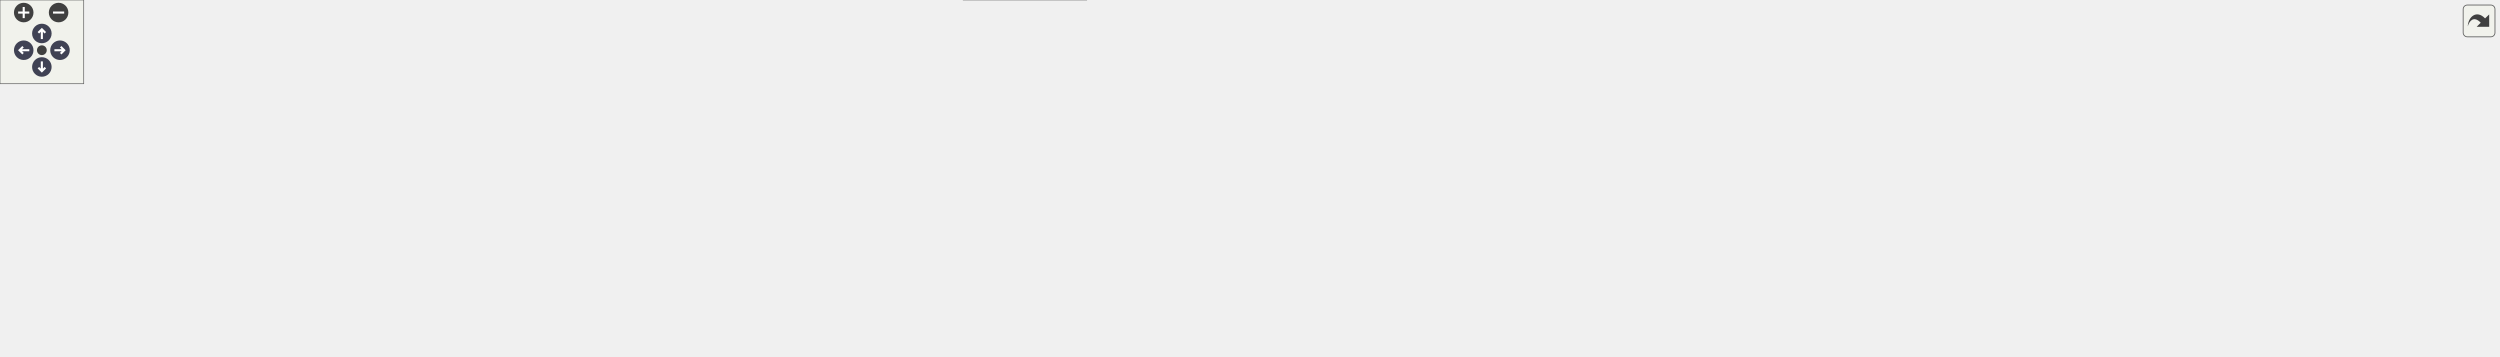
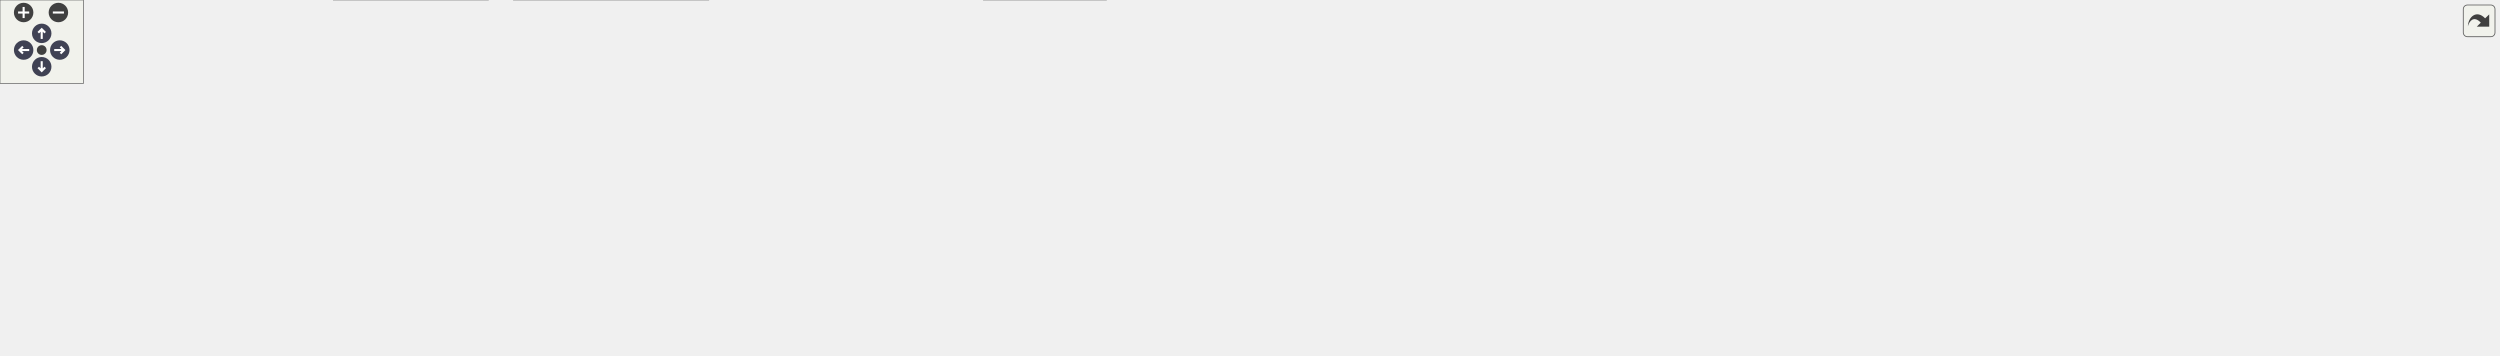
<svg xmlns="http://www.w3.org/2000/svg" xmlns:xlink="http://www.w3.org/1999/xlink" id="main" version="1.1" xml:space="preserve">
  <style type="text/css">
.node, .edge {opacity: 0.7;}
.node.selected, .edge.selected {opacity: 1;}
.edge:hover path { stroke: red; }
.edge:hover polygon { stroke: red; fill: red; }
</style>
  <defs>
    <circle id="rim" cx="0" cy="0" r="7" />
    <circle id="rim2" cx="0" cy="0" r="3.5" />
    <g id="zoomPlus">
      <use xlink:href="#rim" fill="#404040">
        <set attributeName="fill" to="#808080" begin="zoomplus.mouseover" end="zoomplus.mouseout" />
      </use>
      <path d="M-4,0h8M0,-4v8" fill="none" stroke="white" stroke-width="1.5" pointer-events="none" />
    </g>
    <g id="zoomMin">
      <use xlink:href="#rim" fill="#404040">
        <set attributeName="fill" to="#808080" begin="zoomminus.mouseover" end="zoomminus.mouseout" />
      </use>
      <path d="M-4,0h8" fill="none" stroke="white" stroke-width="1.5" pointer-events="none" />
    </g>
    <g id="arrowUp" transform="translate(30 24)">
      <use xlink:href="#rim" />
      <path pointer-events="none" fill="none" stroke="white" stroke-width="1.5" d="M0,-3.0v7 M-2.5,-0.5L0,-3.0L2.5,-0.5" />
    </g>
    <g id="arrowRight" transform="rotate(90) translate(36 -43)">
      <use xlink:href="#rim" />
      <path pointer-events="none" fill="none" stroke="white" stroke-width="1.5" d="M0,-3.0v7 M-2.5,-0.5L0,-3.0L2.5,-0.5" />
    </g>
    <g id="arrowDown" transform="rotate(180) translate(-30 -48)">
      <use xlink:href="#rim" />
      <path pointer-events="none" fill="none" stroke="white" stroke-width="1.5" d="M0,-3.0v7 M-2.5,-0.5L0,-3.0L2.5,-0.5" />
    </g>
    <g id="arrowLeft" transform="rotate(270) translate(-36 17)">
      <use xlink:href="#rim" />
      <path pointer-events="none" fill="none" stroke="white" stroke-width="1.5" d="M0,-3.0v7 M-2.5,-0.5L0,-3.0L2.5,-0.5" />
    </g>
    <g id="resetDef">
      <use xlink:href="#rim2" fill="#404040">
        <set attributeName="fill" to="#808080" begin="reset.mouseover" end="reset.mouseout" />
      </use>
    </g>
  </defs>
  <svg id="graph" class="graph">
    <g id="viewport">
      <g id="Node000001" class="node">
        <g id="a_Node000001">
          <a xlink:title=" ">
-             <polygon fill="#999999" stroke="#666666" points="1326.13,-195 1183.13,-195 1183.13,-165 1326.13,-165 1326.13,-195" />
-             <text text-anchor="start" x="1191.13" y="-183" font-family="Malgun Gothic" font-size="10.00">Source/Onepiece/Prop</text>
-             <text text-anchor="middle" x="1254.63" y="-172" font-family="Malgun Gothic" font-size="10.00">/Private/ConveyorBelt.cpp</text>
+             <polygon fill="#999999" stroke="#666666" points="1332,-195 1189,-195 1189,-165 1332,-165 1332,-195" />
+             <text text-anchor="start" x="1197" y="-183" font-family="Malgun Gothic" font-size="10.00">Source/Onepiece/Prop</text>
+             <text text-anchor="middle" x="1260.5" y="-172" font-family="Malgun Gothic" font-size="10.00">/Private/ConveyorBelt.cpp</text>
          </a>
        </g>
      </g>
      <g id="Node000002" class="node">
        <g id="a_Node000002">
          <a xlink:href="ConveyorBelt_8h.html" target="_top" xlink:title=" ">
-             <polygon fill="white" stroke="#666666" points="1300.63,-129 1208.63,-129 1208.63,-110 1300.63,-110 1300.63,-129" />
-             <text text-anchor="middle" x="1254.63" y="-117" font-family="Malgun Gothic" font-size="10.00">ConveyorBelt.h</text>
+             <polygon fill="white" stroke="#666666" points="1306.5,-129 1214.5,-129 1214.5,-110 1306.5,-110 1306.5,-129" />
+             <text text-anchor="middle" x="1260.5" y="-117" font-family="Malgun Gothic" font-size="10.00">ConveyorBelt.h</text>
          </a>
        </g>
      </g>
      <g id="edge1_Node000001_Node000002" class="edge">
        <g id="a_edge1_Node000001_Node000002">
          <a xlink:title=" ">
-             <path fill="none" stroke="#63b8ff" d="M1254.63,-164.84C1254.63,-157.21 1254.63,-147.7 1254.63,-139.45" />
-             <polygon fill="#63b8ff" stroke="#63b8ff" points="1258.13,-139.27 1254.63,-129.27 1251.13,-139.27 1258.13,-139.27" />
+             <path fill="none" stroke="#63b8ff" d="M1260.5,-164.84C1260.5,-157.21 1260.5,-147.7 1260.5,-139.45" />
+             <polygon fill="#63b8ff" stroke="#63b8ff" points="1264,-139.27 1260.5,-129.27 1257,-139.27 1264,-139.27" />
          </a>
        </g>
      </g>
      <g id="Node000006" class="node">
        <g id="a_Node000006">
          <a xlink:href="ANPCBase_8h.html" target="_top" xlink:title=" ">
-             <polygon fill="white" stroke="#666666" points="202.13,-129 125.13,-129 125.13,-110 202.13,-110 202.13,-129" />
-             <text text-anchor="middle" x="163.63" y="-117" font-family="Malgun Gothic" font-size="10.00">ANPCBase.h</text>
+             <polygon fill="white" stroke="#666666" points="370,-129 293,-129 293,-110 370,-110 370,-129" />
+             <text text-anchor="middle" x="331.5" y="-117" font-family="Malgun Gothic" font-size="10.00">ANPCBase.h</text>
          </a>
        </g>
      </g>
      <g id="edge5_Node000001_Node000006" class="edge">
        <g id="a_edge5_Node000001_Node000006">
          <a xlink:title=" ">
-             <path fill="none" stroke="#63b8ff" d="M1183.05,-175.16C977.01,-164.11 386.2,-132.43 212.32,-123.11" />
-             <polygon fill="#63b8ff" stroke="#63b8ff" points="212.37,-119.61 202.2,-122.57 212,-126.6 212.37,-119.61" />
+             <path fill="none" stroke="#63b8ff" d="M1188.76,-174.48C1007.37,-163.06 533.93,-133.25 380.36,-123.58" />
+             <polygon fill="#63b8ff" stroke="#63b8ff" points="380.49,-120.08 370.29,-122.94 380.05,-127.06 380.49,-120.08" />
          </a>
        </g>
      </g>
      <g id="Node000009" class="node">
        <g id="a_Node000009">
-           <a xlink:href="AOwlPlayer_8h.html" target="_top" xlink:title=" ">
-             <polygon fill="white" stroke="#666666" points="474.13,-129 393.13,-129 393.13,-110 474.13,-110 474.13,-129" />
-             <text text-anchor="middle" x="433.63" y="-117" font-family="Malgun Gothic" font-size="10.00">AOwlPlayer.h</text>
+           <a xlink:href="APlayerActor_8h.html" target="_top" xlink:title="Declares the player-controlled character actor.">
+             <polygon fill="white" stroke="#666666" points="581.5,-129 493.5,-129 493.5,-110 581.5,-110 581.5,-129" />
+             <text text-anchor="middle" x="537.5" y="-117" font-family="Malgun Gothic" font-size="10.00">APlayerActor.h</text>
          </a>
        </g>
      </g>
      <g id="edge9_Node000001_Node000009" class="edge">
        <g id="a_edge9_Node000001_Node000009">
          <a xlink:title=" ">
-             <path fill="none" stroke="#63b8ff" d="M1182.85,-173.89C1019.9,-162.27 625.29,-134.16 484.55,-124.13" />
-             <polygon fill="#63b8ff" stroke="#63b8ff" points="484.69,-120.63 474.47,-123.41 484.19,-127.61 484.69,-120.63" />
+             <path fill="none" stroke="#63b8ff" d="M1188.87,-173.2C1044.21,-161.5 720.09,-135.27 591.53,-124.87" />
+             <polygon fill="#63b8ff" stroke="#63b8ff" points="591.77,-121.38 581.52,-124.06 591.21,-128.36 591.77,-121.38" />
+           </a>
+         </g>
+       </g>
+       <g id="Node000014" class="node">
+         <g id="a_Node000014">
+           <a xlink:href="GameLogging_8h.html" target="_top" xlink:title="YiSan 전반에서 사용하는 공용 인터페이스를 선언합니다.">
+             <polygon fill="white" stroke="#666666" points="956,-129 863,-129 863,-110 956,-110 956,-129" />
+             <text text-anchor="middle" x="909.5" y="-117" font-family="Malgun Gothic" font-size="10.00">GameLogging.h</text>
+           </a>
+         </g>
+       </g>
+       <g id="edge17_Node000001_Node000014" class="edge">
+         <g id="a_edge17_Node000001_Node000014">
+           <a xlink:title=" ">
+             <path fill="none" stroke="#63b8ff" d="M1188.62,-167.02C1122.83,-156.06 1026.77,-140.05 966.23,-129.96" />
+             <polygon fill="#63b8ff" stroke="#63b8ff" points="966.54,-126.46 956.1,-128.27 965.39,-133.36 966.54,-126.46" />
+           </a>
+         </g>
+       </g>
+       <g id="Node000019" class="node">
+         <g id="a_Node000019">
+           <a xlink:href="luggage_8h.html" target="_top" xlink:title=" ">
+             <polygon fill="white" stroke="#666666" points="1421,-129 1356,-129 1356,-110 1421,-110 1421,-129" />
+             <text text-anchor="middle" x="1388.5" y="-117" font-family="Malgun Gothic" font-size="10.00">luggage.h</text>
+           </a>
+         </g>
+       </g>
+       <g id="edge25_Node000001_Node000019" class="edge">
+         <g id="a_edge25_Node000001_Node000019">
+           <a xlink:title=" ">
+             <path fill="none" stroke="#63b8ff" d="M1291.16,-164.99C1312.23,-155.36 1339.99,-142.67 1360.47,-133.31" />
+             <polygon fill="#63b8ff" stroke="#63b8ff" points="1361.96,-136.48 1369.6,-129.14 1359.05,-130.11 1361.96,-136.48" />
+           </a>
+         </g>
+       </g>
+       <g id="Node000021" class="node">
+         <g id="a_Node000021">
+           <a xlink:title=" ">
+             <polygon fill="#e0e0e0" stroke="#999999" points="1614,-129 1439,-129 1439,-110 1614,-110 1614,-129" />
+             <text text-anchor="middle" x="1526.5" y="-117" font-family="Malgun Gothic" font-size="10.00">Components/ArrowComponent.h</text>
+           </a>
+         </g>
+       </g>
+       <g id="edge29_Node000001_Node000021" class="edge">
+         <g id="a_edge29_Node000001_Node000021">
+           <a xlink:title=" ">
+             <path fill="none" stroke="#63b8ff" d="M1324.21,-164.99C1371.31,-154.63 1434.49,-140.73 1477.64,-131.25" />
+             <polygon fill="#63b8ff" stroke="#63b8ff" points="1478.59,-134.62 1487.61,-129.05 1477.09,-127.78 1478.59,-134.62" />
+           </a>
+         </g>
+       </g>
+       <g id="Node000022" class="node">
+         <g id="a_Node000022">
+           <a xlink:title=" ">
+             <polygon fill="#e0e0e0" stroke="#999999" points="1797,-129 1632,-129 1632,-110 1797,-110 1797,-129" />
+             <text text-anchor="middle" x="1714.5" y="-117" font-family="Malgun Gothic" font-size="10.00">Components/BoxComponent.h</text>
+           </a>
+         </g>
+       </g>
+       <g id="edge30_Node000001_Node000022" class="edge">
+         <g id="a_edge30_Node000001_Node000022">
+           <a xlink:title=" ">
+             <path fill="none" stroke="#63b8ff" d="M1332.19,-169.76C1415.63,-159.01 1552.85,-141.33 1638.21,-130.33" />
+             <polygon fill="#63b8ff" stroke="#63b8ff" points="1638.88,-133.77 1648.35,-129.02 1637.99,-126.83 1638.88,-133.77" />
+           </a>
+         </g>
+       </g>
+       <g id="Node000003" class="node">
+         <g id="a_Node000003">
+           <a xlink:title=" ">
+             <polygon fill="#e0e0e0" stroke="#999999" points="795.5,-19 707.5,-19 707.5,0 795.5,0 795.5,-19" />
+             <text text-anchor="middle" x="751.5" y="-7" font-family="Malgun Gothic" font-size="10.00">CoreMinimal.h</text>
+           </a>
+         </g>
+       </g>
+       <g id="edge2_Node000002_Node000003" class="edge">
+         <g id="a_edge2_Node000002_Node000003">
+           <a xlink:title=" ">
+             <path fill="none" stroke="#63b8ff" d="M1245.18,-109.98C1215.36,-93.46 1151.48,-58.4 1140.5,-55 1025.15,-19.28 882.57,-11.71 806.1,-10.42" />
+             <polygon fill="#63b8ff" stroke="#63b8ff" points="805.81,-6.91 795.76,-10.27 805.71,-13.91 805.81,-6.91" />
+           </a>
+         </g>
+       </g>
+       <g id="Node000004" class="node">
+         <g id="a_Node000004">
+           <a xlink:title=" ">
+             <polygon fill="#e0e0e0" stroke="#999999" points="1488,-74 1351,-74 1351,-55 1488,-55 1488,-74" />
+             <text text-anchor="middle" x="1419.5" y="-62" font-family="Malgun Gothic" font-size="10.00">GameFramework/Actor.h</text>
+           </a>
+         </g>
+       </g>
+       <g id="edge3_Node000002_Node000004" class="edge">
+         <g id="a_edge3_Node000002_Node000004">
+           <a xlink:title=" ">
+             <path fill="none" stroke="#63b8ff" d="M1286.05,-109.98C1312.62,-101.13 1354.44,-87.19 1384.17,-77.28" />
+             <polygon fill="#63b8ff" stroke="#63b8ff" points="1385.37,-80.56 1393.75,-74.08 1383.16,-73.92 1385.37,-80.56" />
+           </a>
+         </g>
+       </g>
+       <g id="Node000005" class="node">
+         <g id="a_Node000005">
+           <a xlink:title=" ">
+             <polygon fill="#e0e0e0" stroke="#999999" points="1332.5,-74 1188.5,-74 1188.5,-55 1332.5,-55 1332.5,-74" />
+             <text text-anchor="middle" x="1260.5" y="-62" font-family="Malgun Gothic" font-size="10.00">ConveyorBelt.generated.h</text>
+           </a>
+         </g>
+       </g>
+       <g id="edge4_Node000002_Node000005" class="edge">
+         <g id="a_edge4_Node000002_Node000005">
+           <a xlink:title=" ">
+             <path fill="none" stroke="#63b8ff" d="M1260.5,-109.75C1260.5,-102.8 1260.5,-92.85 1260.5,-84.13" />
+             <polygon fill="#63b8ff" stroke="#63b8ff" points="1264,-84.09 1260.5,-74.09 1257,-84.09 1264,-84.09" />
+           </a>
+         </g>
+       </g>
+       <g id="edge6_Node000006_Node000003" class="edge">
+         <g id="a_edge6_Node000006_Node000003">
+           <a xlink:title=" ">
+             <path fill="none" stroke="#63b8ff" d="M348.61,-109.94C383.25,-92.62 458.41,-55.03 458.5,-55 539.23,-29.39 637.29,-18.32 697.01,-13.67" />
+             <polygon fill="#63b8ff" stroke="#63b8ff" points="697.63,-17.14 707.34,-12.9 697.11,-10.16 697.63,-17.14" />
+           </a>
+         </g>
+       </g>
+       <g id="Node000007" class="node">
+         <g id="a_Node000007">
+           <a xlink:title=" ">
+             <polygon fill="#e0e0e0" stroke="#999999" points="306,-74 147,-74 147,-55 306,-55 306,-74" />
+             <text text-anchor="middle" x="226.5" y="-62" font-family="Malgun Gothic" font-size="10.00">GameFramework/Character.h</text>
+           </a>
+         </g>
+       </g>
+       <g id="edge7_Node000006_Node000007" class="edge">
+         <g id="a_edge7_Node000006_Node000007">
+           <a xlink:title=" ">
+             <path fill="none" stroke="#63b8ff" d="M314.63,-109.98C297.89,-101.54 272,-88.47 252.61,-78.68" />
+             <polygon fill="#63b8ff" stroke="#63b8ff" points="254.18,-75.55 243.68,-74.17 251.03,-81.8 254.18,-75.55" />
+           </a>
+         </g>
+       </g>
+       <g id="Node000008" class="node">
+         <g id="a_Node000008">
+           <a xlink:title=" ">
+             <polygon fill="#e0e0e0" stroke="#999999" points="129,-74 0,-74 0,-55 129,-55 129,-74" />
+             <text text-anchor="middle" x="64.5" y="-62" font-family="Malgun Gothic" font-size="10.00">ANPCBase.generated.h</text>
+           </a>
+         </g>
+       </g>
+       <g id="edge8_Node000006_Node000008" class="edge">
+         <g id="a_edge8_Node000006_Node000008">
+           <a xlink:title=" ">
+             <path fill="none" stroke="#63b8ff" d="M292.96,-110.85C246.79,-101.69 169.21,-86.29 117.44,-76.01" />
+             <polygon fill="#63b8ff" stroke="#63b8ff" points="117.94,-72.54 107.45,-74.03 116.58,-79.41 117.94,-72.54" />
+           </a>
+         </g>
+       </g>
+       <g id="edge10_Node000009_Node000003" class="edge">
+         <g id="a_edge10_Node000009_Node000003">
+           <a xlink:title=" ">
+             <path fill="none" stroke="#63b8ff" d="M552.47,-109.95C574.56,-97.44 617.29,-73.61 654.5,-55 677.04,-43.73 703.01,-31.87 722.41,-23.23" />
+             <polygon fill="#63b8ff" stroke="#63b8ff" points="723.9,-26.4 731.62,-19.15 721.06,-20 723.9,-26.4" />
+           </a>
+         </g>
+       </g>
+       <g id="edge11_Node000009_Node000007" class="edge">
+         <g id="a_edge11_Node000009_Node000007">
+           <a xlink:title=" ">
+             <path fill="none" stroke="#63b8ff" d="M493.27,-110.96C439.13,-101.74 347.21,-86.07 286.67,-75.75" />
+             <polygon fill="#63b8ff" stroke="#63b8ff" points="286.94,-72.25 276.49,-74.02 285.76,-79.15 286.94,-72.25" />
+           </a>
+         </g>
+       </g>
+       <g id="Node000010" class="node">
+         <g id="a_Node000010">
+           <a xlink:href="IControllable_8h.html" target="_top" xlink:title="UControllable 클래스를 선언합니다.">
+             <polygon fill="white" stroke="#666666" points="411.5,-74 323.5,-74 323.5,-55 411.5,-55 411.5,-74" />
+             <text text-anchor="middle" x="367.5" y="-62" font-family="Malgun Gothic" font-size="10.00">IControllable.h</text>
+           </a>
+         </g>
+       </g>
+       <g id="edge12_Node000009_Node000010" class="edge">
+         <g id="a_edge12_Node000009_Node000010">
+           <a xlink:title=" ">
+             <path fill="none" stroke="#63b8ff" d="M510.19,-109.98C481.65,-101.09 436.67,-87.07 404.86,-77.15" />
+             <polygon fill="#63b8ff" stroke="#63b8ff" points="405.62,-73.72 395.03,-74.08 403.53,-80.4 405.62,-73.72" />
+           </a>
+         </g>
+       </g>
+       <g id="Node000013" class="node">
+         <g id="a_Node000013">
+           <a xlink:title=" ">
+             <polygon fill="#e0e0e0" stroke="#999999" points="607.5,-74 467.5,-74 467.5,-55 607.5,-55 607.5,-74" />
+             <text text-anchor="middle" x="537.5" y="-62" font-family="Malgun Gothic" font-size="10.00">APlayerActor.generated.h</text>
+           </a>
+         </g>
+       </g>
+       <g id="edge16_Node000009_Node000013" class="edge">
+         <g id="a_edge16_Node000009_Node000013">
+           <a xlink:title=" ">
+             <path fill="none" stroke="#63b8ff" d="M537.5,-109.75C537.5,-102.8 537.5,-92.85 537.5,-84.13" />
+             <polygon fill="#63b8ff" stroke="#63b8ff" points="541,-84.09 537.5,-74.09 534,-84.09 541,-84.09" />
+           </a>
+         </g>
+       </g>
+       <g id="edge13_Node000010_Node000003" class="edge">
+         <g id="a_edge13_Node000010_Node000003">
+           <a xlink:title=" ">
+             <path fill="none" stroke="#63b8ff" d="M411.51,-57C416.23,-56.32 420.97,-55.64 425.5,-55 521.2,-41.46 632.8,-26.38 697.48,-17.71" />
+             <polygon fill="#63b8ff" stroke="#63b8ff" points="698.01,-21.17 707.45,-16.37 697.08,-14.23 698.01,-21.17" />
+           </a>
+         </g>
+       </g>
+       <g id="Node000011" class="node">
+         <g id="a_Node000011">
+           <a xlink:title=" ">
+             <polygon fill="#e0e0e0" stroke="#999999" points="351,-19 240,-19 240,0 351,0 351,-19" />
+             <text text-anchor="middle" x="295.5" y="-7" font-family="Malgun Gothic" font-size="10.00">UObject/Interface.h</text>
+           </a>
+         </g>
+       </g>
+       <g id="edge14_Node000010_Node000011" class="edge">
+         <g id="a_edge14_Node000010_Node000011">
+           <a xlink:title=" ">
+             <path fill="none" stroke="#63b8ff" d="M355.93,-54.98C345.08,-47 328.62,-34.88 315.62,-25.31" />
+             <polygon fill="#63b8ff" stroke="#63b8ff" points="317.41,-22.28 307.28,-19.17 313.26,-27.92 317.41,-22.28" />
          </a>
        </g>
      </g>
      <g id="Node000012" class="node">
        <g id="a_Node000012">
-           <a xlink:href="GameLogging_8h.html" target="_top" xlink:title="YiSan 전반에서 사용하는 공용 인터페이스를 선언합니다.">
-             <polygon fill="white" stroke="#666666" points="940.13,-129 847.13,-129 847.13,-110 940.13,-110 940.13,-129" />
-             <text text-anchor="middle" x="893.63" y="-117" font-family="Malgun Gothic" font-size="10.00">GameLogging.h</text>
-           </a>
-         </g>
-       </g>
-       <g id="edge14_Node000001_Node000012" class="edge">
-         <g id="a_edge14_Node000001_Node000012">
-           <a xlink:title=" ">
-             <path fill="none" stroke="#63b8ff" d="M1182.88,-167.37C1114.61,-156.31 1013.25,-139.88 950.42,-129.7" />
-             <polygon fill="#63b8ff" stroke="#63b8ff" points="950.73,-126.21 940.3,-128.06 949.61,-133.12 950.73,-126.21" />
+           <a xlink:title=" ">
+             <polygon fill="#e0e0e0" stroke="#999999" points="509.5,-19 369.5,-19 369.5,0 509.5,0 509.5,-19" />
+             <text text-anchor="middle" x="439.5" y="-7" font-family="Malgun Gothic" font-size="10.00">IControllable.generated.h</text>
+           </a>
+         </g>
+       </g>
+       <g id="edge15_Node000010_Node000012" class="edge">
+         <g id="a_edge15_Node000010_Node000012">
+           <a xlink:title=" ">
+             <path fill="none" stroke="#63b8ff" d="M379.07,-54.98C389.92,-47 406.38,-34.88 419.38,-25.31" />
+             <polygon fill="#63b8ff" stroke="#63b8ff" points="421.74,-27.92 427.72,-19.17 417.59,-22.28 421.74,-27.92" />
+           </a>
+         </g>
+       </g>
+       <g id="edge18_Node000014_Node000003" class="edge">
+         <g id="a_edge18_Node000014_Node000003">
+           <a xlink:title=" ">
+             <path fill="none" stroke="#63b8ff" d="M903.44,-109.62C893.93,-96.24 874.33,-70.82 852.5,-55 833.17,-40.99 808.72,-30.07 788.73,-22.56" />
+             <polygon fill="#63b8ff" stroke="#63b8ff" points="789.9,-19.26 779.31,-19.15 787.52,-25.85 789.9,-19.26" />
+           </a>
+         </g>
+       </g>
+       <g id="Node000015" class="node">
+         <g id="a_Node000015">
+           <a xlink:title=" ">
+             <polygon fill="#e0e0e0" stroke="#999999" points="1132,-74 1013,-74 1013,-55 1132,-55 1132,-74" />
+             <text text-anchor="middle" x="1072.5" y="-62" font-family="Malgun Gothic" font-size="10.00">Logging/LogMacros.h</text>
+           </a>
+         </g>
+       </g>
+       <g id="edge19_Node000014_Node000015" class="edge">
+         <g id="a_edge19_Node000014_Node000015">
+           <a xlink:title=" ">
+             <path fill="none" stroke="#63b8ff" d="M935.69,-109.98C962.94,-101.13 1005.8,-87.19 1036.28,-77.28" />
+             <polygon fill="#63b8ff" stroke="#63b8ff" points="1037.68,-80.5 1046.11,-74.08 1035.51,-73.85 1037.68,-80.5" />
+           </a>
+         </g>
+       </g>
+       <g id="Node000016" class="node">
+         <g id="a_Node000016">
+           <a xlink:title=" ">
+             <polygon fill="#e0e0e0" stroke="#999999" points="995,-74 900,-74 900,-55 995,-55 995,-74" />
+             <text text-anchor="middle" x="947.5" y="-62" font-family="Malgun Gothic" font-size="10.00">Engine/Engine.h</text>
+           </a>
+         </g>
+       </g>
+       <g id="edge20_Node000014_Node000016" class="edge">
+         <g id="a_edge20_Node000014_Node000016">
+           <a xlink:title=" ">
+             <path fill="none" stroke="#63b8ff" d="M915.77,-109.75C921.09,-102.34 928.86,-91.5 935.38,-82.41" />
+             <polygon fill="#63b8ff" stroke="#63b8ff" points="938.36,-84.26 941.34,-74.09 932.67,-80.18 938.36,-84.26" />
          </a>
        </g>
      </g>
      <g id="Node000017" class="node">
        <g id="a_Node000017">
-           <a xlink:href="luggage_8h.html" target="_top" xlink:title=" ">
-             <polygon fill="white" stroke="#666666" points="1415.13,-129 1350.13,-129 1350.13,-110 1415.13,-110 1415.13,-129" />
-             <text text-anchor="middle" x="1382.63" y="-117" font-family="Malgun Gothic" font-size="10.00">luggage.h</text>
-           </a>
-         </g>
-       </g>
-       <g id="edge22_Node000001_Node000017" class="edge">
-         <g id="a_edge22_Node000001_Node000017">
-           <a xlink:title=" ">
-             <path fill="none" stroke="#63b8ff" d="M1285.29,-164.99C1306.36,-155.36 1334.12,-142.67 1354.6,-133.31" />
-             <polygon fill="#63b8ff" stroke="#63b8ff" points="1356.09,-136.48 1363.73,-129.14 1353.18,-130.11 1356.09,-136.48" />
-           </a>
-         </g>
-       </g>
-       <g id="Node000019" class="node">
-         <g id="a_Node000019">
-           <a xlink:title=" ">
-             <polygon fill="#e0e0e0" stroke="#999999" points="1608.13,-129 1433.13,-129 1433.13,-110 1608.13,-110 1608.13,-129" />
-             <text text-anchor="middle" x="1520.63" y="-117" font-family="Malgun Gothic" font-size="10.00">Components/ArrowComponent.h</text>
-           </a>
-         </g>
-       </g>
-       <g id="edge26_Node000001_Node000019" class="edge">
-         <g id="a_edge26_Node000001_Node000019">
-           <a xlink:title=" ">
-             <path fill="none" stroke="#63b8ff" d="M1318.34,-164.99C1365.44,-154.63 1428.62,-140.73 1471.76,-131.25" />
-             <polygon fill="#63b8ff" stroke="#63b8ff" points="1472.72,-134.62 1481.74,-129.05 1471.22,-127.78 1472.72,-134.62" />
+           <a xlink:href="FLogWriter_8h.html" target="_top" xlink:title="FArchive 클래스를 선언합니다.">
+             <polygon fill="white" stroke="#666666" points="741.5,-74 663.5,-74 663.5,-55 741.5,-55 741.5,-74" />
+             <text text-anchor="middle" x="702.5" y="-62" font-family="Malgun Gothic" font-size="10.00">FLogWriter.h</text>
+           </a>
+         </g>
+       </g>
+       <g id="edge21_Node000014_Node000017" class="edge">
+         <g id="a_edge21_Node000014_Node000017">
+           <a xlink:title=" ">
+             <path fill="none" stroke="#63b8ff" d="M876.24,-109.98C840.89,-100.93 784.83,-86.58 745.99,-76.64" />
+             <polygon fill="#63b8ff" stroke="#63b8ff" points="746.57,-73.17 736.02,-74.08 744.84,-79.95 746.57,-73.17" />
+           </a>
+         </g>
+       </g>
+       <g id="Node000018" class="node">
+         <g id="a_Node000018">
+           <a xlink:href="NetworkLog_8h.html" target="_top" xlink:title="YiSan 전반에서 사용하는 공용 인터페이스를 선언합니다.">
+             <polygon fill="white" stroke="#666666" points="843.5,-74 759.5,-74 759.5,-55 843.5,-55 843.5,-74" />
+             <text text-anchor="middle" x="801.5" y="-62" font-family="Malgun Gothic" font-size="10.00">NetworkLog.h</text>
+           </a>
+         </g>
+       </g>
+       <g id="edge23_Node000014_Node000018" class="edge">
+         <g id="a_edge23_Node000014_Node000018">
+           <a xlink:title=" ">
+             <path fill="none" stroke="#63b8ff" d="M892.15,-109.98C874.93,-101.54 848.3,-88.47 828.35,-78.68" />
+             <polygon fill="#63b8ff" stroke="#63b8ff" points="829.69,-75.43 819.17,-74.17 826.6,-81.72 829.69,-75.43" />
+           </a>
+         </g>
+       </g>
+       <g id="edge22_Node000017_Node000003" class="edge">
+         <g id="a_edge22_Node000017_Node000003">
+           <a xlink:title=" ">
+             <path fill="none" stroke="#63b8ff" d="M710.59,-54.75C717.66,-47.11 728.09,-35.82 736.65,-26.56" />
+             <polygon fill="#63b8ff" stroke="#63b8ff" points="739.34,-28.81 743.56,-19.09 734.2,-24.06 739.34,-28.81" />
+           </a>
+         </g>
+       </g>
+       <g id="edge24_Node000018_Node000003" class="edge">
+         <g id="a_edge24_Node000018_Node000003">
+           <a xlink:title=" ">
+             <path fill="none" stroke="#63b8ff" d="M793.24,-54.75C786.04,-47.11 775.39,-35.82 766.65,-26.56" />
+             <polygon fill="#63b8ff" stroke="#63b8ff" points="769.01,-23.96 759.6,-19.09 763.92,-28.76 769.01,-23.96" />
+           </a>
+         </g>
+       </g>
+       <g id="edge26_Node000019_Node000003" class="edge">
+         <g id="a_edge26_Node000019_Node000003">
+           <a xlink:title=" ">
+             <path fill="none" stroke="#63b8ff" d="M1421.18,-112.07C1462.15,-102.66 1524.01,-83.13 1497.5,-55 1473.82,-29.87 973.49,-15.76 805.76,-11.72" />
+             <polygon fill="#63b8ff" stroke="#63b8ff" points="805.75,-8.22 795.67,-11.48 805.59,-15.22 805.75,-8.22" />
+           </a>
+         </g>
+       </g>
+       <g id="edge27_Node000019_Node000004" class="edge">
+         <g id="a_edge27_Node000019_Node000004">
+           <a xlink:title=" ">
+             <path fill="none" stroke="#63b8ff" d="M1393.62,-109.75C1397.86,-102.49 1404.03,-91.95 1409.28,-82.98" />
+             <polygon fill="#63b8ff" stroke="#63b8ff" points="1412.45,-84.49 1414.48,-74.09 1406.41,-80.95 1412.45,-84.49" />
          </a>
        </g>
      </g>
      <g id="Node000020" class="node">
        <g id="a_Node000020">
          <a xlink:title=" ">
-             <polygon fill="#e0e0e0" stroke="#999999" points="1791.13,-129 1626.13,-129 1626.13,-110 1791.13,-110 1791.13,-129" />
-             <text text-anchor="middle" x="1708.63" y="-117" font-family="Malgun Gothic" font-size="10.00">Components/BoxComponent.h</text>
-           </a>
-         </g>
-       </g>
-       <g id="edge27_Node000001_Node000020" class="edge">
-         <g id="a_edge27_Node000001_Node000020">
-           <a xlink:title=" ">
-             <path fill="none" stroke="#63b8ff" d="M1326.32,-169.76C1409.75,-159.01 1546.98,-141.33 1632.34,-130.33" />
-             <polygon fill="#63b8ff" stroke="#63b8ff" points="1633.01,-133.77 1642.48,-129.02 1632.12,-126.83 1633.01,-133.77" />
-           </a>
-         </g>
-       </g>
-       <g id="Node000003" class="node">
-         <g id="a_Node000003">
-           <a xlink:title=" ">
-             <polygon fill="#e0e0e0" stroke="#999999" points="778.63,-19 690.63,-19 690.63,0 778.63,0 778.63,-19" />
-             <text text-anchor="middle" x="734.63" y="-7" font-family="Malgun Gothic" font-size="10.00">CoreMinimal.h</text>
-           </a>
-         </g>
-       </g>
-       <g id="edge2_Node000002_Node000003" class="edge">
-         <g id="a_edge2_Node000002_Node000003">
-           <a xlink:title=" ">
-             <path fill="none" stroke="#63b8ff" d="M1239.31,-109.98C1209.49,-93.46 1145.61,-58.38 1134.63,-55 1015.12,-18.2 867.22,-11.1 789.03,-10.17" />
-             <polygon fill="#63b8ff" stroke="#63b8ff" points="788.96,-6.66 778.93,-10.07 788.89,-13.66 788.96,-6.66" />
-           </a>
-         </g>
-       </g>
-       <g id="Node000004" class="node">
-         <g id="a_Node000004">
-           <a xlink:title=" ">
-             <polygon fill="#e0e0e0" stroke="#999999" points="1482.13,-74 1345.13,-74 1345.13,-55 1482.13,-55 1482.13,-74" />
-             <text text-anchor="middle" x="1413.63" y="-62" font-family="Malgun Gothic" font-size="10.00">GameFramework/Actor.h</text>
-           </a>
-         </g>
-       </g>
-       <g id="edge3_Node000002_Node000004" class="edge">
-         <g id="a_edge3_Node000002_Node000004">
-           <a xlink:title=" ">
-             <path fill="none" stroke="#63b8ff" d="M1280.17,-109.98C1306.75,-101.13 1348.57,-87.19 1378.3,-77.28" />
-             <polygon fill="#63b8ff" stroke="#63b8ff" points="1379.5,-80.56 1387.88,-74.08 1377.29,-73.92 1379.5,-80.56" />
-           </a>
-         </g>
-       </g>
-       <g id="Node000005" class="node">
-         <g id="a_Node000005">
-           <a xlink:title=" ">
-             <polygon fill="#e0e0e0" stroke="#999999" points="1326.63,-74 1182.63,-74 1182.63,-55 1326.63,-55 1326.63,-74" />
-             <text text-anchor="middle" x="1254.63" y="-62" font-family="Malgun Gothic" font-size="10.00">ConveyorBelt.generated.h</text>
-           </a>
-         </g>
-       </g>
-       <g id="edge4_Node000002_Node000005" class="edge">
-         <g id="a_edge4_Node000002_Node000005">
-           <a xlink:title=" ">
-             <path fill="none" stroke="#63b8ff" d="M1254.63,-109.75C1254.63,-102.8 1254.63,-92.85 1254.63,-84.13" />
-             <polygon fill="#63b8ff" stroke="#63b8ff" points="1258.13,-84.09 1254.63,-74.09 1251.13,-84.09 1258.13,-84.09" />
-           </a>
-         </g>
-       </g>
-       <g id="edge6_Node000006_Node000003" class="edge">
-         <g id="a_edge6_Node000006_Node000003">
-           <a xlink:title=" ">
-             <path fill="none" stroke="#63b8ff" d="M125.04,-115.51C68.08,-109.73 -28.03,-93.98 8.63,-55 31.58,-30.6 515.38,-16.07 680.2,-11.82" />
-             <polygon fill="#63b8ff" stroke="#63b8ff" points="680.68,-15.31 690.58,-11.55 680.5,-8.31 680.68,-15.31" />
-           </a>
-         </g>
-       </g>
-       <g id="Node000007" class="node">
-         <g id="a_Node000007">
-           <a xlink:title=" ">
-             <polygon fill="#e0e0e0" stroke="#999999" points="324.13,-74 165.13,-74 165.13,-55 324.13,-55 324.13,-74" />
-             <text text-anchor="middle" x="244.63" y="-62" font-family="Malgun Gothic" font-size="10.00">GameFramework/Character.h</text>
-           </a>
-         </g>
-       </g>
-       <g id="edge7_Node000006_Node000007" class="edge">
-         <g id="a_edge7_Node000006_Node000007">
-           <a xlink:title=" ">
-             <path fill="none" stroke="#63b8ff" d="M176.64,-109.98C189.09,-101.84 208.08,-89.41 222.84,-79.76" />
-             <polygon fill="#63b8ff" stroke="#63b8ff" points="224.93,-82.57 231.38,-74.17 221.09,-76.72 224.93,-82.57" />
-           </a>
-         </g>
-       </g>
-       <g id="Node000008" class="node">
-         <g id="a_Node000008">
-           <a xlink:title=" ">
-             <polygon fill="#e0e0e0" stroke="#999999" points="147.13,-74 18.13,-74 18.13,-55 147.13,-55 147.13,-74" />
-             <text text-anchor="middle" x="82.63" y="-62" font-family="Malgun Gothic" font-size="10.00">ANPCBase.generated.h</text>
-           </a>
-         </g>
-       </g>
-       <g id="edge8_Node000006_Node000008" class="edge">
-         <g id="a_edge8_Node000006_Node000008">
-           <a xlink:title=" ">
-             <path fill="none" stroke="#63b8ff" d="M150.61,-109.98C138.17,-101.84 119.17,-89.41 104.42,-79.76" />
-             <polygon fill="#63b8ff" stroke="#63b8ff" points="106.16,-76.72 95.88,-74.17 102.33,-82.57 106.16,-76.72" />
-           </a>
-         </g>
-       </g>
-       <g id="edge10_Node000009_Node000003" class="edge">
-         <g id="a_edge10_Node000009_Node000003">
-           <a xlink:title=" ">
-             <path fill="none" stroke="#63b8ff" d="M414.13,-109.97C389.5,-98.06 352.41,-75.58 370.63,-55 390.81,-32.2 584.05,-18.63 680.47,-13.22" />
-             <polygon fill="#63b8ff" stroke="#63b8ff" points="680.82,-16.71 690.61,-12.66 680.43,-9.72 680.82,-16.71" />
-           </a>
-         </g>
-       </g>
-       <g id="edge12_Node000009_Node000007" class="edge">
-         <g id="a_edge12_Node000009_Node000007">
-           <a xlink:title=" ">
-             <path fill="none" stroke="#63b8ff" d="M403.26,-109.98C371.26,-101.01 320.67,-86.82 285.25,-76.89" />
-             <polygon fill="#63b8ff" stroke="#63b8ff" points="285.81,-73.41 275.23,-74.08 283.92,-80.15 285.81,-73.41" />
-           </a>
-         </g>
-       </g>
-       <g id="Node000010" class="node">
-         <g id="a_Node000010">
-           <a xlink:title=" ">
-             <polygon fill="#e0e0e0" stroke="#999999" points="487.63,-74 379.63,-74 379.63,-55 487.63,-55 487.63,-74" />
-             <text text-anchor="middle" x="433.63" y="-62" font-family="Malgun Gothic" font-size="10.00">InputActionValue.h</text>
-           </a>
-         </g>
-       </g>
-       <g id="edge11_Node000009_Node000010" class="edge">
-         <g id="a_edge11_Node000009_Node000010">
-           <a xlink:title=" ">
-             <path fill="none" stroke="#63b8ff" d="M433.63,-109.75C433.63,-102.8 433.63,-92.85 433.63,-84.13" />
-             <polygon fill="#63b8ff" stroke="#63b8ff" points="437.13,-84.09 433.63,-74.09 430.13,-84.09 437.13,-84.09" />
-           </a>
-         </g>
-       </g>
-       <g id="Node000011" class="node">
-         <g id="a_Node000011">
-           <a xlink:title=" ">
-             <polygon fill="#e0e0e0" stroke="#999999" points="639.63,-74 505.63,-74 505.63,-55 639.63,-55 639.63,-74" />
-             <text text-anchor="middle" x="572.63" y="-62" font-family="Malgun Gothic" font-size="10.00">AOwlPlayer.generated.h</text>
-           </a>
-         </g>
-       </g>
-       <g id="edge13_Node000009_Node000011" class="edge">
-         <g id="a_edge13_Node000009_Node000011">
-           <a xlink:title=" ">
-             <path fill="none" stroke="#63b8ff" d="M455.96,-109.98C478.83,-101.27 514.59,-87.63 540.49,-77.75" />
-             <polygon fill="#63b8ff" stroke="#63b8ff" points="541.79,-81 549.89,-74.17 539.3,-74.46 541.79,-81" />
-           </a>
-         </g>
-       </g>
-       <g id="edge15_Node000012_Node000003" class="edge">
-         <g id="a_edge15_Node000012_Node000003">
-           <a xlink:title=" ">
-             <path fill="none" stroke="#63b8ff" d="M846.85,-115.13C792.1,-110.09 706.38,-98.45 686.63,-74 673.27,-57.46 693.3,-37.87 711.41,-24.87" />
-             <polygon fill="#63b8ff" stroke="#63b8ff" points="713.68,-27.56 719.99,-19.06 709.75,-21.76 713.68,-27.56" />
-           </a>
-         </g>
-       </g>
-       <g id="Node000013" class="node">
-         <g id="a_Node000013">
-           <a xlink:title=" ">
-             <polygon fill="#e0e0e0" stroke="#999999" points="1013.13,-74 894.13,-74 894.13,-55 1013.13,-55 1013.13,-74" />
-             <text text-anchor="middle" x="953.63" y="-62" font-family="Malgun Gothic" font-size="10.00">Logging/LogMacros.h</text>
-           </a>
-         </g>
-       </g>
-       <g id="edge16_Node000012_Node000013" class="edge">
-         <g id="a_edge16_Node000012_Node000013">
-           <a xlink:title=" ">
-             <path fill="none" stroke="#63b8ff" d="M903.27,-109.98C912.14,-102.15 925.5,-90.34 936.24,-80.86" />
-             <polygon fill="#63b8ff" stroke="#63b8ff" points="938.64,-83.41 943.81,-74.17 934,-78.17 938.64,-83.41" />
-           </a>
-         </g>
-       </g>
-       <g id="Node000014" class="node">
-         <g id="a_Node000014">
-           <a xlink:title=" ">
-             <polygon fill="#e0e0e0" stroke="#999999" points="1126.13,-74 1031.13,-74 1031.13,-55 1126.13,-55 1126.13,-74" />
-             <text text-anchor="middle" x="1078.63" y="-62" font-family="Malgun Gothic" font-size="10.00">Engine/Engine.h</text>
-           </a>
-         </g>
-       </g>
-       <g id="edge17_Node000012_Node000014" class="edge">
-         <g id="a_edge17_Node000012_Node000014">
-           <a xlink:title=" ">
-             <path fill="none" stroke="#63b8ff" d="M923.35,-109.98C954.68,-101.01 1004.2,-86.82 1038.87,-76.89" />
-             <polygon fill="#63b8ff" stroke="#63b8ff" points="1040.02,-80.2 1048.67,-74.08 1038.1,-73.47 1040.02,-80.2" />
-           </a>
-         </g>
-       </g>
-       <g id="Node000015" class="node">
-         <g id="a_Node000015">
-           <a xlink:href="FLogWriter_8h.html" target="_top" xlink:title="FArchive 클래스를 선언합니다.">
-             <polygon fill="white" stroke="#666666" points="773.63,-74 695.63,-74 695.63,-55 773.63,-55 773.63,-74" />
-             <text text-anchor="middle" x="734.63" y="-62" font-family="Malgun Gothic" font-size="10.00">FLogWriter.h</text>
-           </a>
-         </g>
-       </g>
-       <g id="edge18_Node000012_Node000015" class="edge">
-         <g id="a_edge18_Node000012_Node000015">
-           <a xlink:title=" ">
-             <path fill="none" stroke="#63b8ff" d="M868.08,-109.98C841.5,-101.13 799.69,-87.19 769.96,-77.28" />
-             <polygon fill="#63b8ff" stroke="#63b8ff" points="770.97,-73.92 760.38,-74.08 768.76,-80.56 770.97,-73.92" />
-           </a>
-         </g>
-       </g>
-       <g id="Node000016" class="node">
-         <g id="a_Node000016">
-           <a xlink:href="NetworkLog_8h.html" target="_top" xlink:title="YiSan 전반에서 사용하는 공용 인터페이스를 선언합니다.">
-             <polygon fill="white" stroke="#666666" points="875.63,-74 791.63,-74 791.63,-55 875.63,-55 875.63,-74" />
-             <text text-anchor="middle" x="833.63" y="-62" font-family="Malgun Gothic" font-size="10.00">NetworkLog.h</text>
-           </a>
-         </g>
-       </g>
-       <g id="edge20_Node000012_Node000016" class="edge">
-         <g id="a_edge20_Node000012_Node000016">
-           <a xlink:title=" ">
-             <path fill="none" stroke="#63b8ff" d="M883.99,-109.98C875.12,-102.15 861.75,-90.34 851.02,-80.86" />
-             <polygon fill="#63b8ff" stroke="#63b8ff" points="853.26,-78.17 843.44,-74.17 848.62,-83.41 853.26,-78.17" />
-           </a>
-         </g>
-       </g>
-       <g id="edge19_Node000015_Node000003" class="edge">
-         <g id="a_edge19_Node000015_Node000003">
-           <a xlink:title=" ">
-             <path fill="none" stroke="#63b8ff" d="M734.63,-54.75C734.63,-47.8 734.63,-37.85 734.63,-29.13" />
-             <polygon fill="#63b8ff" stroke="#63b8ff" points="738.13,-29.09 734.63,-19.09 731.13,-29.09 738.13,-29.09" />
-           </a>
-         </g>
-       </g>
-       <g id="edge21_Node000016_Node000003" class="edge">
-         <g id="a_edge21_Node000016_Node000003">
-           <a xlink:title=" ">
-             <path fill="none" stroke="#63b8ff" d="M817.72,-54.98C802.08,-46.61 777.97,-33.7 759.74,-23.95" />
-             <polygon fill="#63b8ff" stroke="#63b8ff" points="761.29,-20.8 750.82,-19.17 757.99,-26.98 761.29,-20.8" />
-           </a>
-         </g>
-       </g>
-       <g id="edge23_Node000017_Node000003" class="edge">
-         <g id="a_edge23_Node000017_Node000003">
-           <a xlink:title=" ">
-             <path fill="none" stroke="#63b8ff" d="M1415.31,-112.07C1456.29,-102.65 1518.15,-83.12 1491.63,-55 1467.55,-29.46 958.14,-15.59 788.81,-11.67" />
-             <polygon fill="#63b8ff" stroke="#63b8ff" points="788.71,-8.17 778.63,-11.44 788.55,-15.17 788.71,-8.17" />
-           </a>
-         </g>
-       </g>
-       <g id="edge24_Node000017_Node000004" class="edge">
-         <g id="a_edge24_Node000017_Node000004">
-           <a xlink:title=" ">
-             <path fill="none" stroke="#63b8ff" d="M1387.75,-109.75C1391.99,-102.49 1398.16,-91.95 1403.4,-82.98" />
-             <polygon fill="#63b8ff" stroke="#63b8ff" points="1406.58,-84.49 1408.61,-74.09 1400.53,-80.95 1406.58,-84.49" />
-           </a>
-         </g>
-       </g>
-       <g id="Node000018" class="node">
-         <g id="a_Node000018">
-           <a xlink:title=" ">
-             <polygon fill="#e0e0e0" stroke="#999999" points="1656.13,-74 1539.13,-74 1539.13,-55 1656.13,-55 1656.13,-74" />
-             <text text-anchor="middle" x="1597.63" y="-62" font-family="Malgun Gothic" font-size="10.00">luggage.generated.h</text>
-           </a>
-         </g>
-       </g>
-       <g id="edge25_Node000017_Node000018" class="edge">
-         <g id="a_edge25_Node000017_Node000018">
-           <a xlink:title=" ">
-             <path fill="none" stroke="#63b8ff" d="M1415.28,-110.45C1452.07,-101.38 1512.08,-86.59 1553.14,-76.47" />
-             <polygon fill="#63b8ff" stroke="#63b8ff" points="1554.01,-79.86 1562.88,-74.07 1552.33,-73.06 1554.01,-79.86" />
+             <polygon fill="#e0e0e0" stroke="#999999" points="1662,-74 1545,-74 1545,-55 1662,-55 1662,-74" />
+             <text text-anchor="middle" x="1603.5" y="-62" font-family="Malgun Gothic" font-size="10.00">luggage.generated.h</text>
+           </a>
+         </g>
+       </g>
+       <g id="edge28_Node000019_Node000020" class="edge">
+         <g id="a_edge28_Node000019_Node000020">
+           <a xlink:title=" ">
+             <path fill="none" stroke="#63b8ff" d="M1421.15,-110.45C1457.94,-101.38 1517.95,-86.59 1559.01,-76.47" />
+             <polygon fill="#63b8ff" stroke="#63b8ff" points="1559.88,-79.86 1568.75,-74.07 1558.21,-73.06 1559.88,-79.86" />
          </a>
        </g>
      </g>
    </g>
  </svg>
  <g id="navigator" transform="translate(0 0)" fill="#404254">
    <rect fill="#f2f5e9" fill-opacity="0.5" stroke="#606060" stroke-width=".5" x="0" y="0" width="60" height="60" />
    <use id="zoomplus" xlink:href="#zoomPlus" x="17" y="9" />
    <use id="zoomminus" xlink:href="#zoomMin" x="42" y="9" />
    <use id="reset" xlink:href="#resetDef" x="30" y="36" />
    <use id="arrowup" xlink:href="#arrowUp" x="0" y="0" />
    <use id="arrowright" xlink:href="#arrowRight" x="0" y="0" />
    <use id="arrowdown" xlink:href="#arrowDown" x="0" y="0" />
    <use id="arrowleft" xlink:href="#arrowLeft" x="0" y="0" />
  </g>
  <svg viewBox="0 0 15 15" width="100%" height="30px" preserveAspectRatio="xMaxYMin meet">
    <g id="arrow_out" transform="scale(0.3 0.3)">
      <a xlink:href="ConveyorBelt_8cpp__incl_org.svg" target="_base">
        <rect id="button" ry="5" rx="5" y="6" x="6" height="38" width="38" fill="#f2f5e9" fill-opacity="0.5" stroke="#606060" stroke-width="1.0" />
        <path id="arrow" d="M 11.5,31.437 C 11.94,20.098 22.043,11.323 32.159,21.979 L 37.069,17.246 C 37.069,17.246 37.088,32 37.088,32 L 22.16,31.978 C 22.16,31.978 26.998,27.14 26.998,27.14 C 18.529,18.264 13.292,25.23 11.5,31.437 z" style="fill:#404040;" />
      </a>
    </g>
  </svg>
  <style type="text/css">

[data-mouse-over-selected='false'] { opacity: 0.7; }
[data-mouse-over-selected='true']  { opacity: 1.0; }

</style>
</svg>
